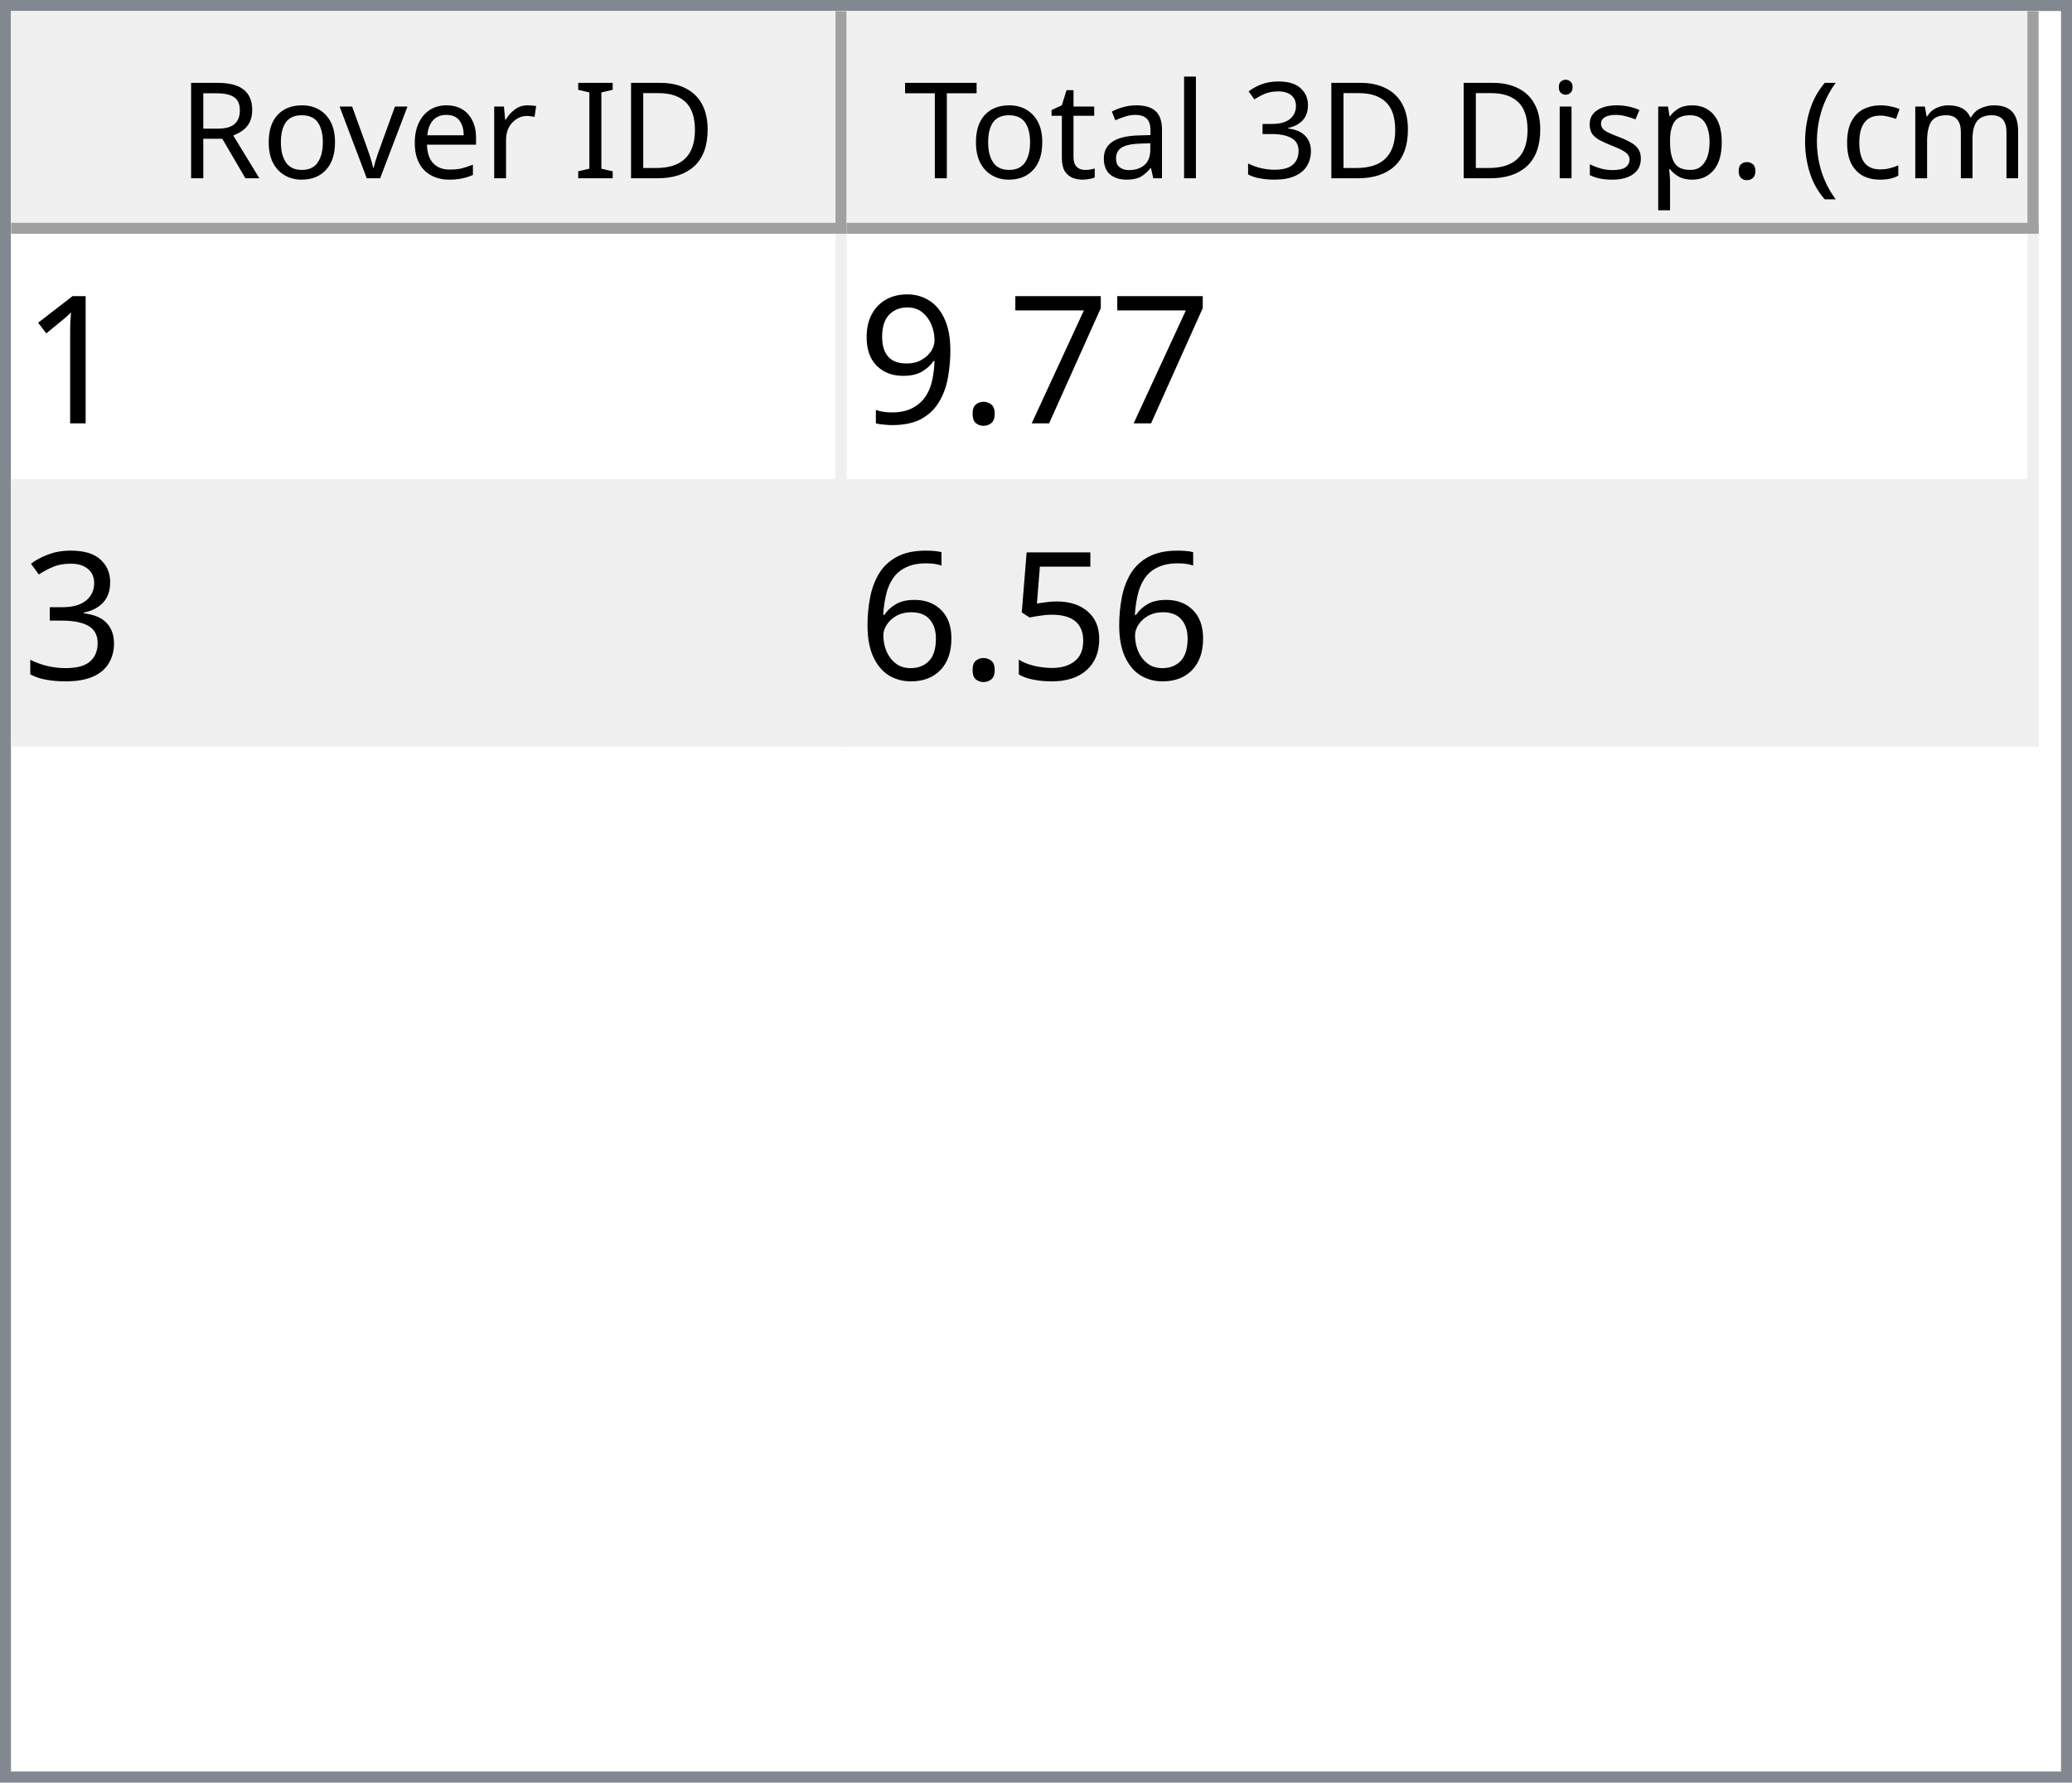
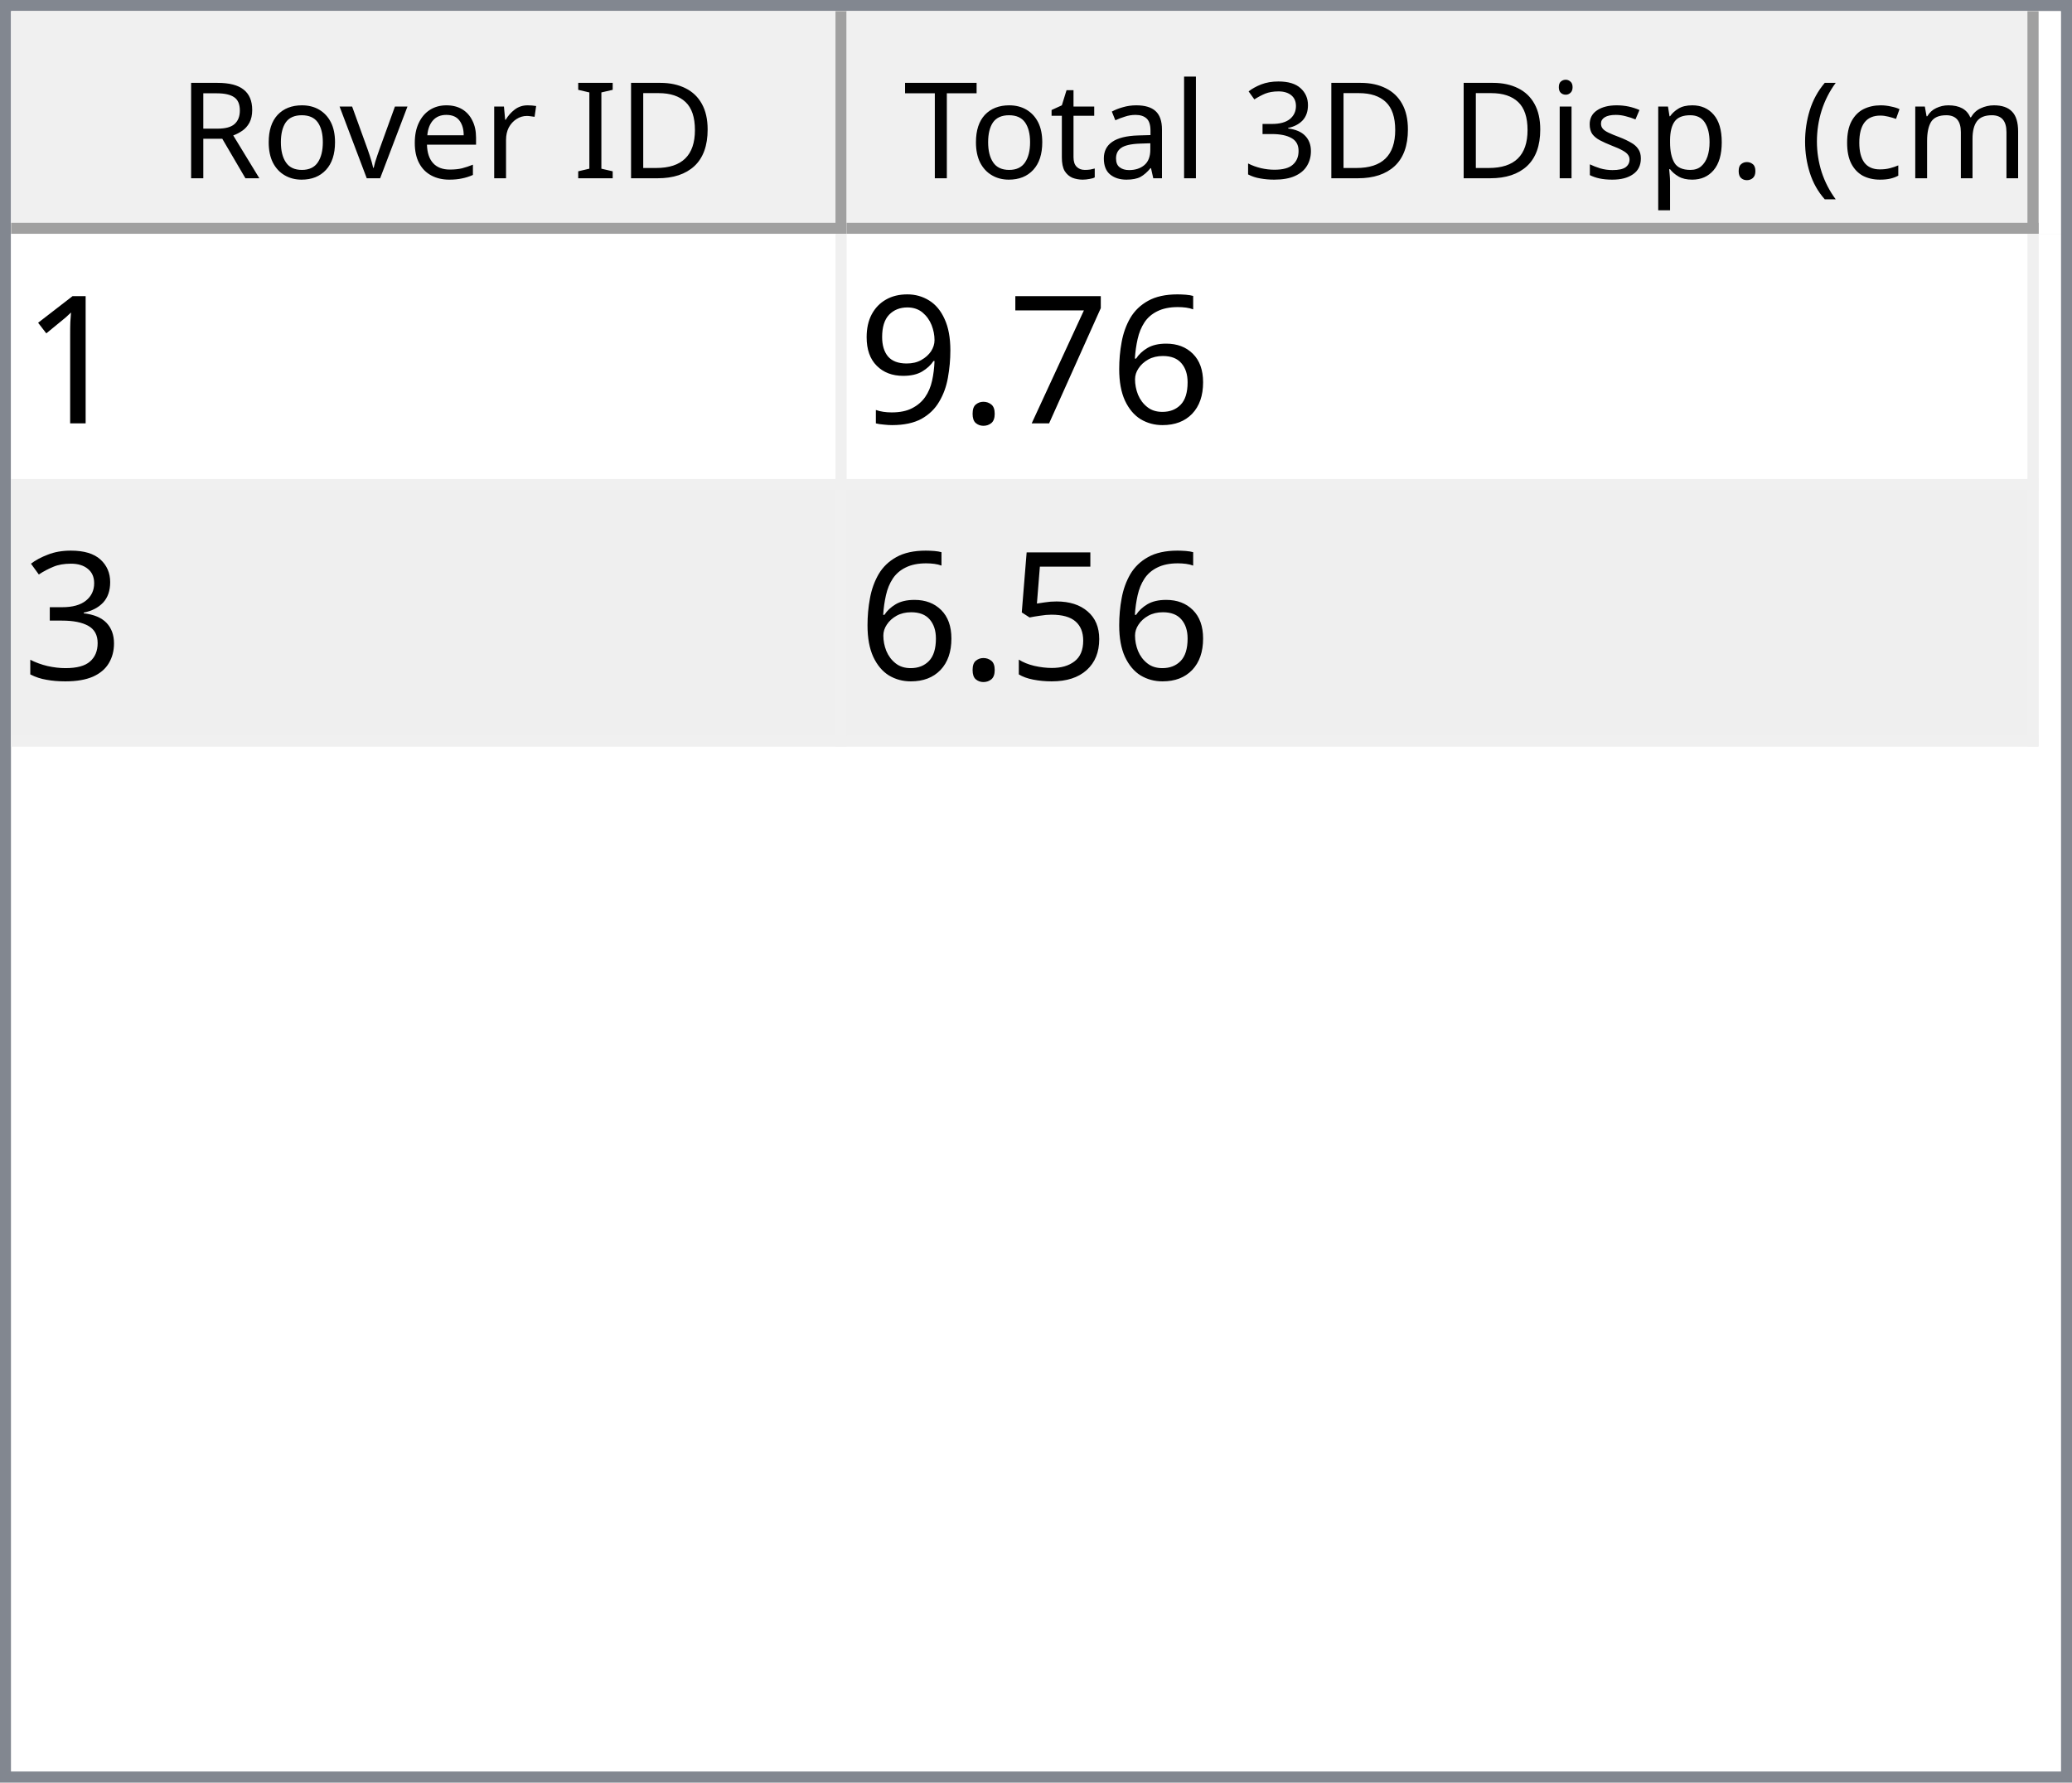
<svg xmlns="http://www.w3.org/2000/svg" style="fill-opacity:1; color-rendering:auto; color-interpolation:auto; text-rendering:auto; stroke:black; stroke-linecap:square; stroke-miterlimit:10; shape-rendering:auto; stroke-opacity:1; fill:black; stroke-dasharray:none; font-weight:normal; stroke-width:1; font-family:'Dialog'; font-style:normal; stroke-linejoin:miter; font-size:12px; stroke-dashoffset:0; image-rendering:auto;" width="186" height="160">
  <defs id="genericDefs" />
  <g>
    <defs id="defs1">
      <clipPath clipPathUnits="userSpaceOnUse" id="clipPath1">
        <path d="M0 0 L186 0 L186 160 L0 160 L0 0 Z" />
      </clipPath>
      <clipPath clipPathUnits="userSpaceOnUse" id="clipPath2">
        <path d="M0 0 L0 160 L186 160 L186 0 Z" />
      </clipPath>
      <clipPath clipPathUnits="userSpaceOnUse" id="clipPath3">
        <path d="M0 0 L0 20 L184 20 L184 0 Z" />
      </clipPath>
      <clipPath clipPathUnits="userSpaceOnUse" id="clipPath4">
        <path d="M0 0 L0 20 L75 20 L75 0 Z" />
      </clipPath>
      <clipPath clipPathUnits="userSpaceOnUse" id="clipPath5">
        <path d="M1 1 L1 19 L74 19 L74 1 Z" />
      </clipPath>
      <clipPath clipPathUnits="userSpaceOnUse" id="clipPath6">
        <path d="M0 0 L0 18 L73 18 L73 0 Z" />
      </clipPath>
      <clipPath clipPathUnits="userSpaceOnUse" id="clipPath7">
        <path d="M-0.5 -0.5 L-0.5 19.5 L74.5 19.5 L74.5 -0.5 Z" />
      </clipPath>
      <clipPath clipPathUnits="userSpaceOnUse" id="clipPath8">
        <path d="M0 0 L0 20 L107 20 L107 0 Z" />
      </clipPath>
      <clipPath clipPathUnits="userSpaceOnUse" id="clipPath9">
        <path d="M1 1 L1 19 L106 19 L106 1 Z" />
      </clipPath>
      <clipPath clipPathUnits="userSpaceOnUse" id="clipPath10">
        <path d="M0 0 L0 18 L105 18 L105 0 Z" />
      </clipPath>
      <clipPath clipPathUnits="userSpaceOnUse" id="clipPath11">
        <path d="M-0.5 -0.5 L-0.5 19.5 L106.5 19.5 L106.5 -0.5 Z" />
      </clipPath>
      <clipPath clipPathUnits="userSpaceOnUse" id="clipPath12">
        <path d="M0 0 L0 138 L184 138 L184 0 Z" />
      </clipPath>
      <clipPath clipPathUnits="userSpaceOnUse" id="clipPath13">
        <path d="M0 0 L0 46 L182 46 L182 0 Z" />
      </clipPath>
      <clipPath clipPathUnits="userSpaceOnUse" id="clipPath14">
        <path d="M-0.5 -0.5 L-0.5 45.5 L181.5 45.5 L181.5 -0.5 Z" />
      </clipPath>
      <clipPath clipPathUnits="userSpaceOnUse" id="clipPath15">
        <path d="M0 0 L0 22 L74 22 L74 0 Z" />
      </clipPath>
      <clipPath clipPathUnits="userSpaceOnUse" id="clipPath16">
        <path d="M0 0 L0 22 L106 22 L106 0 Z" />
      </clipPath>
      <font horiz-adv-x="64.551" id="font1">
        <font-face ascent="107.91" descent="25.098" units-per-em="100" style="font-style:normal; font-family:Segoe UI; font-weight:normal;" />
        <missing-glyph horiz-adv-x="64.551" d="M8.109 0 L8.109 68.266 L56.453 68.266 L56.453 0 L8.109 0 ZM15.328 7.234 L49.219 7.234 L49.219 61.031 L15.328 61.031 L15.328 7.234 Z" />
        <glyph unicode="D" horiz-adv-x="70.117" d="M9.188 0 L9.188 70.016 L28.516 70.016 Q65.531 70.016 65.531 35.891 Q65.531 19.672 55.25 9.836 Q44.969 0 27.734 0 L9.188 0 ZM17.391 62.594 L17.391 7.422 L27.828 7.422 Q41.609 7.422 49.273 14.797 Q56.938 22.172 56.938 35.688 Q56.938 62.594 28.328 62.594 L17.391 62.594 Z" />
        <glyph unicode="I" horiz-adv-x="26.611" d="M17.391 0 L9.188 0 L9.188 70.016 L17.391 70.016 L17.391 0 Z" />
        <glyph unicode=" " horiz-adv-x="27.393" d="" />
        <glyph unicode="r" horiz-adv-x="34.766" d="M34.188 41.891 Q32.078 43.5 28.125 43.5 Q23 43.5 19.555 38.672 Q16.109 33.844 16.109 25.484 L16.109 0 L8.109 0 L8.109 50 L16.109 50 L16.109 39.703 L16.312 39.703 Q18.016 44.969 21.531 47.922 Q25.047 50.875 29.391 50.875 Q32.516 50.875 34.188 50.203 L34.188 41.891 Z" />
        <glyph unicode="e" horiz-adv-x="52.295" d="M48.297 23 L12.984 23 Q13.188 14.656 17.484 10.109 Q21.781 5.562 29.297 5.562 Q37.75 5.562 44.828 11.141 L44.828 3.609 Q38.234 -1.172 27.391 -1.172 Q16.797 -1.172 10.742 5.641 Q4.688 12.453 4.688 24.812 Q4.688 36.469 11.305 43.82 Q17.922 51.172 27.734 51.172 Q37.547 51.172 42.922 44.828 Q48.297 38.484 48.297 27.203 L48.297 23 ZM40.094 29.781 Q40.047 36.719 36.75 40.578 Q33.453 44.438 27.594 44.438 Q21.922 44.438 17.969 40.383 Q14.016 36.328 13.094 29.781 L40.094 29.781 Z" />
        <glyph unicode="v" horiz-adv-x="47.9" d="M47.406 50 L27.484 0 L19.625 0 L0.688 50 L9.469 50 L22.172 13.672 Q23.578 9.672 23.922 6.688 L24.125 6.688 Q24.609 10.453 25.688 13.484 L38.969 50 L47.406 50 Z" />
        <glyph unicode="o" horiz-adv-x="58.594" d="M29 -1.172 Q17.922 -1.172 11.305 5.836 Q4.688 12.844 4.688 24.422 Q4.688 37.016 11.57 44.094 Q18.453 51.172 30.172 51.172 Q41.359 51.172 47.633 44.289 Q53.906 37.406 53.906 25.203 Q53.906 13.234 47.141 6.031 Q40.375 -1.172 29 -1.172 ZM29.594 44.438 Q21.875 44.438 17.383 39.188 Q12.891 33.938 12.891 24.703 Q12.891 15.828 17.43 10.695 Q21.969 5.562 29.594 5.562 Q37.359 5.562 41.531 10.594 Q45.703 15.625 45.703 24.906 Q45.703 34.281 41.531 39.359 Q37.359 44.438 29.594 44.438 Z" />
        <glyph unicode="R" horiz-adv-x="59.814" d="M59.375 0 L49.609 0 L37.891 19.625 Q36.281 22.359 34.766 24.289 Q33.25 26.219 31.664 27.438 Q30.078 28.656 28.25 29.219 Q26.422 29.781 24.125 29.781 L17.391 29.781 L17.391 0 L9.188 0 L9.188 70.016 L30.078 70.016 Q34.672 70.016 38.555 68.867 Q42.438 67.719 45.289 65.375 Q48.141 63.031 49.758 59.547 Q51.375 56.062 51.375 51.375 Q51.375 47.703 50.273 44.656 Q49.172 41.609 47.148 39.211 Q45.125 36.812 42.266 35.133 Q39.406 33.453 35.844 32.516 L35.844 32.328 Q37.594 31.547 38.891 30.547 Q40.188 29.547 41.359 28.18 Q42.531 26.812 43.68 25.078 Q44.828 23.344 46.234 21.047 L59.375 0 ZM17.391 62.594 L17.391 37.203 L28.516 37.203 Q31.594 37.203 34.203 38.133 Q36.812 39.062 38.719 40.797 Q40.625 42.531 41.703 45.047 Q42.781 47.562 42.781 50.688 Q42.781 56.297 39.141 59.445 Q35.5 62.594 28.609 62.594 L17.391 62.594 Z" />
        <glyph unicode=")" horiz-adv-x="30.176" d="M8.297 -15.922 L1.172 -15.922 Q16.406 2.344 16.406 26.812 Q16.406 51.469 1.078 70.016 L8.297 70.016 Q23.531 52.156 23.531 26.703 Q23.531 1.375 8.297 -15.922 Z" />
        <glyph unicode="m" horiz-adv-x="86.133" d="M79.109 0 L71.094 0 L71.094 28.719 Q71.094 37.016 68.531 40.727 Q65.969 44.438 59.906 44.438 Q54.781 44.438 51.195 39.75 Q47.609 35.062 47.609 28.516 L47.609 0 L39.594 0 L39.594 29.688 Q39.594 44.438 28.219 44.438 Q22.953 44.438 19.531 40.016 Q16.109 35.594 16.109 28.516 L16.109 0 L8.109 0 L8.109 50 L16.109 50 L16.109 42.094 L16.312 42.094 Q21.625 51.172 31.844 51.172 Q36.969 51.172 40.773 48.312 Q44.578 45.453 46 40.828 Q51.562 51.172 62.594 51.172 Q79.109 51.172 79.109 30.812 L79.109 0 Z" />
        <glyph unicode="c" horiz-adv-x="46.191" d="M42.188 2.297 Q36.422 -1.172 28.516 -1.172 Q17.828 -1.172 11.258 5.789 Q4.688 12.75 4.688 23.828 Q4.688 36.188 11.766 43.68 Q18.844 51.172 30.672 51.172 Q37.25 51.172 42.281 48.734 L42.281 40.531 Q36.719 44.438 30.375 44.438 Q22.703 44.438 17.797 38.945 Q12.891 33.453 12.891 24.516 Q12.891 15.719 17.508 10.641 Q22.125 5.562 29.891 5.562 Q36.422 5.562 42.188 9.906 L42.188 2.297 Z" />
        <glyph unicode="(" horiz-adv-x="30.176" d="M29.109 -15.922 L21.969 -15.922 Q6.844 1.375 6.844 26.703 Q6.844 52.156 21.969 70.016 L29.203 70.016 Q13.875 51.469 13.875 26.812 Q13.875 2.344 29.109 -15.922 Z" />
        <glyph unicode="." horiz-adv-x="21.68" d="M10.891 -1.078 Q8.641 -1.078 7.055 0.539 Q5.469 2.156 5.469 4.391 Q5.469 6.641 7.055 8.273 Q8.641 9.906 10.891 9.906 Q13.188 9.906 14.797 8.273 Q16.406 6.641 16.406 4.391 Q16.406 2.156 14.797 0.539 Q13.188 -1.078 10.891 -1.078 Z" />
        <glyph unicode="p" horiz-adv-x="58.789" d="M16.312 7.234 L16.109 7.234 L16.109 -23 L8.109 -23 L8.109 50 L16.109 50 L16.109 41.219 L16.312 41.219 Q22.219 51.172 33.594 51.172 Q43.266 51.172 48.688 44.461 Q54.109 37.75 54.109 26.469 Q54.109 13.922 48 6.375 Q41.891 -1.172 31.297 -1.172 Q21.578 -1.172 16.312 7.234 ZM16.109 27.391 L16.109 20.406 Q16.109 14.203 20.141 9.883 Q24.172 5.562 30.375 5.562 Q37.641 5.562 41.773 11.133 Q45.906 16.703 45.906 26.609 Q45.906 34.969 42.047 39.703 Q38.188 44.438 31.594 44.438 Q24.609 44.438 20.359 39.578 Q16.109 34.719 16.109 27.391 Z" />
        <glyph unicode="s" horiz-adv-x="42.432" d="M5.078 1.812 L5.078 10.406 Q11.625 5.562 19.484 5.562 Q30.031 5.562 30.031 12.594 Q30.031 14.594 29.125 15.992 Q28.219 17.391 26.68 18.461 Q25.141 19.531 23.07 20.383 Q21 21.234 18.609 22.172 Q15.281 23.484 12.766 24.828 Q10.25 26.172 8.57 27.859 Q6.891 29.547 6.031 31.695 Q5.172 33.844 5.172 36.719 Q5.172 40.234 6.789 42.945 Q8.406 45.656 11.086 47.484 Q13.766 49.312 17.211 50.242 Q20.656 51.172 24.312 51.172 Q30.812 51.172 35.938 48.922 L35.938 40.828 Q30.422 44.438 23.25 44.438 Q21 44.438 19.195 43.922 Q17.391 43.406 16.094 42.477 Q14.797 41.547 14.086 40.258 Q13.375 38.969 13.375 37.406 Q13.375 35.453 14.086 34.133 Q14.797 32.812 16.164 31.789 Q17.531 30.766 19.484 29.938 Q21.438 29.109 23.922 28.125 Q27.25 26.859 29.883 25.516 Q32.516 24.172 34.375 22.484 Q36.234 20.797 37.234 18.602 Q38.234 16.406 38.234 13.375 Q38.234 9.672 36.602 6.938 Q34.969 4.203 32.234 2.398 Q29.5 0.594 25.93 -0.289 Q22.359 -1.172 18.453 -1.172 Q10.75 -1.172 5.078 1.812 Z" />
        <glyph unicode="i" horiz-adv-x="24.219" d="M12.203 62.703 Q10.062 62.703 8.547 64.164 Q7.031 65.625 7.031 67.875 Q7.031 70.125 8.547 71.609 Q10.062 73.094 12.203 73.094 Q14.406 73.094 15.945 71.609 Q17.484 70.125 17.484 67.875 Q17.484 65.719 15.945 64.211 Q14.406 62.703 12.203 62.703 ZM16.109 0 L8.109 0 L8.109 50 L16.109 50 L16.109 0 Z" />
        <glyph unicode="3" horiz-adv-x="53.906" d="M46.531 19.828 Q46.531 15.094 44.75 11.211 Q42.969 7.328 39.719 4.57 Q36.469 1.812 31.93 0.297 Q27.391 -1.219 21.922 -1.219 Q11.922 -1.219 6 2.594 L6 11.188 Q13.094 5.609 22.219 5.609 Q25.875 5.609 28.828 6.539 Q31.781 7.469 33.906 9.227 Q36.031 10.984 37.18 13.477 Q38.328 15.969 38.328 19.094 Q38.328 32.812 18.797 32.812 L12.984 32.812 L12.984 39.594 L18.5 39.594 Q35.797 39.594 35.797 52.484 Q35.797 64.406 22.609 64.406 Q15.188 64.406 8.688 59.422 L8.688 67.188 Q15.375 71.188 24.609 71.188 Q29 71.188 32.57 69.969 Q36.141 68.75 38.68 66.555 Q41.219 64.359 42.609 61.281 Q44 58.203 44 54.5 Q44 40.672 30.031 36.719 L30.031 36.531 Q33.594 36.141 36.625 34.797 Q39.656 33.453 41.852 31.305 Q44.047 29.156 45.289 26.25 Q46.531 23.344 46.531 19.828 Z" />
        <glyph unicode="l" horiz-adv-x="24.219" d="M16.109 0 L8.109 0 L8.109 74.031 L16.109 74.031 L16.109 0 Z" />
        <glyph unicode="a" horiz-adv-x="50.879" d="M43.891 0 L35.891 0 L35.891 7.812 L35.688 7.812 Q30.469 -1.172 20.312 -1.172 Q12.844 -1.172 8.617 2.781 Q4.391 6.734 4.391 13.281 Q4.391 27.297 20.906 29.594 L35.891 31.688 Q35.891 44.438 25.594 44.438 Q16.547 44.438 9.281 38.281 L9.281 46.484 Q16.656 51.172 26.266 51.172 Q43.891 51.172 43.891 32.516 L43.891 0 ZM35.891 25.297 L23.828 23.641 Q18.266 22.859 15.43 20.875 Q12.594 18.891 12.594 13.875 Q12.594 10.203 15.211 7.883 Q17.828 5.562 22.172 5.562 Q28.125 5.562 32.008 9.742 Q35.891 13.922 35.891 20.312 L35.891 25.297 Z" />
        <glyph unicode="t" horiz-adv-x="33.887" d="M31.297 0.484 Q28.469 -1.078 23.828 -1.078 Q10.688 -1.078 10.688 13.578 L10.688 43.172 L2.094 43.172 L2.094 50 L10.688 50 L10.688 62.203 L18.703 64.797 L18.703 50 L31.297 50 L31.297 43.172 L18.703 43.172 L18.703 14.984 Q18.703 9.969 20.414 7.82 Q22.125 5.672 26.078 5.672 Q29.109 5.672 31.297 7.328 L31.297 0.484 Z" />
        <glyph unicode="T" horiz-adv-x="52.393" d="M50.594 62.594 L30.375 62.594 L30.375 0 L22.172 0 L22.172 62.594 L2 62.594 L2 70.016 L50.594 70.016 L50.594 62.594 Z" />
      </font>
      <font horiz-adv-x="75.0" id="font2">
        <font-face ascent="100.537" descent="21.973" units-per-em="100" style="font-style:normal; font-family:sans-serif; font-weight:normal;" />
        <missing-glyph horiz-adv-x="75.0" d="M12.5 0 L12.5 62.5 L62.5 62.5 L62.5 0 L12.5 0 ZM14.062 1.562 L60.938 1.562 L60.938 60.938 L14.062 60.938 L14.062 1.562 Z" />
        <glyph unicode="1" horiz-adv-x="55.615" d="M37.25 0 L28.469 0 L28.469 56 Q25.297 52.984 20.141 49.953 Q14.984 46.922 10.891 45.406 L10.891 53.906 Q18.266 57.375 23.781 62.305 Q29.297 67.234 31.594 71.875 L37.25 71.875 L37.25 0 Z" />
+         <glyph unicode="6" horiz-adv-x="55.615" d="M49.75 54.047 L41.016 53.375 Q39.844 58.547 37.703 60.891 Q34.125 64.656 28.906 64.656 Q24.703 64.656 21.531 62.312 Q17.391 59.281 14.992 53.469 Q12.594 47.656 12.5 36.922 Q15.672 41.75 20.266 44.094 Q24.859 46.438 29.891 46.438 Q38.672 46.438 44.852 39.969 Q51.031 33.5 51.031 23.25 Q51.031 16.5 48.125 10.719 Q45.219 4.938 40.141 1.859 Q35.062 -1.219 28.609 -1.219 Q17.625 -1.219 10.695 6.859 Q3.766 14.938 3.766 33.5 Q3.766 54.25 11.422 63.672 Q18.109 71.875 29.438 71.875 Q37.891 71.875 43.289 67.141 Q48.688 62.406 49.75 54.047 ZM13.875 23.188 Q13.875 18.656 15.797 14.508 Q17.719 10.359 21.188 8.18 Q24.656 6 28.469 6 Q34.031 6 38.039 10.492 Q42.047 14.984 42.047 22.703 Q42.047 30.125 38.086 34.398 Q34.125 38.672 28.125 38.672 Q22.172 38.672 18.023 34.398 Q13.875 30.125 13.875 23.188 Z" />
        <glyph unicode="7" horiz-adv-x="55.615" d="M4.734 62.203 L4.734 70.656 L51.078 70.656 L51.078 63.812 Q44.234 56.547 37.523 44.484 Q30.812 32.422 27.156 19.672 Q24.516 10.688 23.781 0 L14.75 0 Q14.891 8.453 18.062 20.414 Q21.234 32.375 27.172 43.484 Q33.109 54.594 39.797 62.203 L4.734 62.203 Z" />
        <glyph unicode="." horiz-adv-x="27.783" d="M9.078 0 L9.078 10.016 L19.094 10.016 L19.094 0 L9.078 0 Z" />
        <glyph unicode="9" horiz-adv-x="55.615" d="M5.469 16.547 L13.922 17.328 Q14.984 11.375 18.016 8.688 Q21.047 6 25.781 6 Q29.828 6 32.883 7.859 Q35.938 9.719 37.891 12.82 Q39.844 15.922 41.164 21.195 Q42.484 26.469 42.484 31.938 Q42.484 32.516 42.438 33.688 Q39.797 29.5 35.234 26.883 Q30.672 24.266 25.344 24.266 Q16.453 24.266 10.305 30.711 Q4.156 37.156 4.156 47.703 Q4.156 58.594 10.578 65.234 Q17 71.875 26.656 71.875 Q33.641 71.875 39.43 68.117 Q45.219 64.359 48.219 57.398 Q51.219 50.438 51.219 37.25 Q51.219 23.531 48.242 15.406 Q45.266 7.281 39.383 3.031 Q33.5 -1.219 25.594 -1.219 Q17.188 -1.219 11.867 3.445 Q6.547 8.109 5.469 16.547 ZM41.453 48.141 Q41.453 55.719 37.43 60.156 Q33.406 64.594 27.734 64.594 Q21.875 64.594 17.531 59.812 Q13.188 55.031 13.188 47.406 Q13.188 40.578 17.312 36.305 Q21.438 32.031 27.484 32.031 Q33.594 32.031 37.523 36.305 Q41.453 40.578 41.453 48.141 Z" />
        <glyph unicode="3" horiz-adv-x="55.615" d="M4.203 18.891 L12.984 20.062 Q14.5 12.594 18.141 9.297 Q21.781 6 27 6 Q33.203 6 37.477 10.297 Q41.75 14.594 41.75 20.953 Q41.75 27 37.797 30.93 Q33.844 34.859 27.734 34.859 Q25.25 34.859 21.531 33.891 L22.516 41.609 Q23.391 41.5 23.922 41.5 Q29.547 41.5 34.039 44.43 Q38.531 47.359 38.531 53.469 Q38.531 58.297 35.258 61.477 Q31.984 64.656 26.812 64.656 Q21.688 64.656 18.266 61.43 Q14.844 58.203 13.875 51.766 L5.078 53.328 Q6.688 62.156 12.398 67.016 Q18.109 71.875 26.609 71.875 Q32.469 71.875 37.398 69.359 Q42.328 66.844 44.945 62.5 Q47.562 58.156 47.562 53.266 Q47.562 48.641 45.07 44.828 Q42.578 41.016 37.703 38.766 Q44.047 37.312 47.562 32.695 Q51.078 28.078 51.078 21.141 Q51.078 11.766 44.242 5.25 Q37.406 -1.266 26.953 -1.266 Q17.531 -1.266 11.305 4.352 Q5.078 9.969 4.203 18.891 Z" />
        <glyph unicode="5" horiz-adv-x="55.615" d="M4.156 18.75 L13.375 19.531 Q14.406 12.797 18.141 9.398 Q21.875 6 27.156 6 Q33.5 6 37.891 10.789 Q42.281 15.578 42.281 23.484 Q42.281 31 38.062 35.352 Q33.844 39.703 27 39.703 Q22.75 39.703 19.336 37.773 Q15.922 35.844 13.969 32.766 L5.719 33.844 L12.641 70.609 L48.25 70.609 L48.25 62.203 L19.672 62.203 L15.828 42.969 Q22.266 47.469 29.344 47.469 Q38.719 47.469 45.164 40.969 Q51.609 34.469 51.609 24.266 Q51.609 14.547 45.953 7.469 Q39.062 -1.219 27.156 -1.219 Q17.391 -1.219 11.211 4.25 Q5.031 9.719 4.156 18.75 Z" />
-         <glyph unicode="6" horiz-adv-x="55.615" d="M49.75 54.047 L41.016 53.375 Q39.844 58.547 37.703 60.891 Q34.125 64.656 28.906 64.656 Q24.703 64.656 21.531 62.312 Q17.391 59.281 14.992 53.469 Q12.594 47.656 12.5 36.922 Q15.672 41.75 20.266 44.094 Q24.859 46.438 29.891 46.438 Q38.672 46.438 44.852 39.969 Q51.031 33.5 51.031 23.25 Q51.031 16.5 48.125 10.719 Q45.219 4.938 40.141 1.859 Q35.062 -1.219 28.609 -1.219 Q17.625 -1.219 10.695 6.859 Q3.766 14.938 3.766 33.5 Q3.766 54.25 11.422 63.672 Q18.109 71.875 29.438 71.875 Q37.891 71.875 43.289 67.141 Q48.688 62.406 49.75 54.047 ZM13.875 23.188 Q13.875 18.656 15.797 14.508 Q17.719 10.359 21.188 8.18 Q24.656 6 28.469 6 Q34.031 6 38.039 10.492 Q42.047 14.984 42.047 22.703 Q42.047 30.125 38.086 34.398 Q34.125 38.672 28.125 38.672 Q22.172 38.672 18.023 34.398 Q13.875 30.125 13.875 23.188 Z" />
      </font>
    </defs>
    <g style="fill:white; stroke:white;">
      <rect x="0" y="0" width="186" style="clip-path:url(#clipPath1); stroke:none;" height="160" />
    </g>
    <g style="fill:white; text-rendering:optimizeSpeed; color-rendering:optimizeSpeed; image-rendering:optimizeSpeed; shape-rendering:crispEdges; stroke:white; color-interpolation:sRGB;">
      <rect x="0" width="186" height="160" y="0" style="stroke:none;" />
      <path style="stroke:none;" d="M0 160 L186 160 L186 0 L0 0 Z" />
    </g>
    <g style="fill:rgb(240,240,240); font-family:'Segoe UI'; stroke:rgb(240,240,240);">
      <rect x="0" y="0" width="186" style="clip-path:url(#clipPath2); stroke:none;" height="160" />
    </g>
    <g style="fill:rgb(130,135,144); font-family:'Segoe UI'; stroke:rgb(130,135,144);">
      <path d="M0 0 L186 0 L186 160 L0 160 L0 0 ZM1 1 L185 1 L185 159 L1 159 L1 1 Z" style="fill-rule:evenodd; clip-path:url(#clipPath2); stroke:none;" />
    </g>
    <g style="fill:white; font-family:'Segoe UI'; stroke:white;" transform="translate(1,1)">
      <rect x="0" y="0" width="184" style="clip-path:url(#clipPath3); stroke:none;" height="20" />
    </g>
    <g style="fill:rgb(240,240,240); font-family:'Segoe UI'; stroke:rgb(240,240,240);" transform="translate(1,1)">
      <rect x="0" y="0" width="75" style="clip-path:url(#clipPath4); stroke:none;" height="20" />
    </g>
    <g style="font-family:'Segoe UI';" transform="translate(2,2)">
      <text x="14" xml:space="preserve" y="14" style="clip-path:url(#clipPath6); stroke:none;">Rover ID</text>
    </g>
    <g style="fill:rgb(160,160,160); font-family:'Segoe UI'; stroke:rgb(160,160,160); stroke-linejoin:bevel;" transform="translate(1.5,1.5)">
      <line x1="74" x2="74" y1="0" style="fill:none; clip-path:url(#clipPath7);" y2="19" />
    </g>
    <g style="fill:rgb(160,160,160); font-family:'Segoe UI'; stroke:rgb(160,160,160); stroke-linejoin:bevel;" transform="matrix(1,0,0,1,1,1) translate(0.5,0.5)">
      <line x1="0" x2="74" y1="19" style="fill:none; clip-path:url(#clipPath7);" y2="19" />
    </g>
    <g style="fill:rgb(240,240,240); font-family:'Segoe UI'; stroke:rgb(240,240,240);" transform="translate(76,1)">
      <rect x="0" y="0" width="107" style="clip-path:url(#clipPath8); stroke:none;" height="20" />
    </g>
    <g style="font-family:'Segoe UI';" transform="translate(77,2)">
      <text x="1" xml:space="preserve" y="14" style="clip-path:url(#clipPath10); stroke:none;"> Total 3D Disp. (cm)</text>
    </g>
    <g style="fill:rgb(160,160,160); font-family:'Segoe UI'; stroke:rgb(160,160,160); stroke-linejoin:bevel;" transform="translate(76.5,1.5)">
      <line x1="106" x2="106" y1="0" style="fill:none; clip-path:url(#clipPath11);" y2="19" />
    </g>
    <g style="fill:rgb(160,160,160); font-family:'Segoe UI'; stroke:rgb(160,160,160); stroke-linejoin:bevel;" transform="matrix(1,0,0,1,76,1) translate(0.5,0.5)">
      <line x1="0" x2="106" y1="19" style="fill:none; clip-path:url(#clipPath11);" y2="19" />
    </g>
    <g style="fill:white; font-family:'Segoe UI'; stroke:white;" transform="translate(1,21)">
      <rect x="0" y="0" width="184" style="clip-path:url(#clipPath12); stroke:none;" height="138" />
    </g>
    <g style="fill:rgb(240,240,240); font-size:16px; font-family:sans-serif; stroke:rgb(240,240,240);" transform="translate(1,21)">
      <rect x="0" y="0" width="182" style="clip-path:url(#clipPath13); stroke:none;" height="46" />
      <line transform="translate(0.5,0.5)" x1="0" x2="181" y1="22" style="clip-path:url(#clipPath14); fill:none; stroke-linejoin:bevel;" y2="22" />
    </g>
    <g transform="matrix(1,0,0,1,1,21) translate(0.5,0.5)" style="fill:rgb(240,240,240); font-size:16px; font-family:sans-serif; stroke:rgb(240,240,240); stroke-linejoin:bevel;">
      <line x1="0" x2="181" y1="45" style="fill:none; clip-path:url(#clipPath14);" y2="45" />
    </g>
    <g transform="matrix(1,0,0,1,1,21) translate(0.5,0.5)" style="fill:rgb(240,240,240); font-size:16px; font-family:sans-serif; stroke:rgb(240,240,240); stroke-linejoin:bevel;">
      <line x1="74" x2="74" y1="0" style="fill:none; clip-path:url(#clipPath14);" y2="45" />
    </g>
    <g transform="matrix(1,0,0,1,1,21) translate(0.5,0.5)" style="fill:rgb(240,240,240); font-size:16px; font-family:sans-serif; stroke:rgb(240,240,240); stroke-linejoin:bevel;">
      <line x1="181" x2="181" y1="0" style="fill:none; clip-path:url(#clipPath14);" y2="45" />
    </g>
    <g style="fill:white; font-size:16px; font-family:sans-serif; stroke:white;" transform="matrix(1,0,0,1,1,21)">
      <rect x="0" y="0" width="74" style="clip-path:url(#clipPath15); stroke:none;" height="22" />
      <text x="1" y="17" style="fill:black; clip-path:url(#clipPath15); stroke:none;" xml:space="preserve">1</text>
    </g>
    <g style="fill:white; font-size:16px; font-family:sans-serif; stroke:white;" transform="matrix(1,0,0,1,1,21) translate(75,0)">
      <rect x="0" y="0" width="106" style="clip-path:url(#clipPath16); stroke:none;" height="22" />
-       <text x="1" y="17" style="fill:black; clip-path:url(#clipPath16); stroke:none;" xml:space="preserve">9.77</text>
+       <text x="1" y="17" style="fill:black; clip-path:url(#clipPath16); stroke:none;" xml:space="preserve">9.76</text>
    </g>
    <g style="fill:rgb(239,239,239); font-size:16px; font-family:sans-serif; stroke:rgb(239,239,239);" transform="matrix(1,0,0,1,1,21) translate(0,23)">
      <rect x="0" y="0" width="74" style="clip-path:url(#clipPath15); stroke:none;" height="22" />
      <text x="1" y="17" style="fill:black; clip-path:url(#clipPath15); stroke:none;" xml:space="preserve">3</text>
    </g>
    <g style="fill:rgb(239,239,239); font-size:16px; font-family:sans-serif; stroke:rgb(239,239,239);" transform="matrix(1,0,0,1,1,21) translate(75,23)">
      <rect x="0" y="0" width="106" style="clip-path:url(#clipPath16); stroke:none;" height="22" />
      <text x="1" y="17" style="fill:black; clip-path:url(#clipPath16); stroke:none;" xml:space="preserve">6.56</text>
    </g>
  </g>
</svg>
